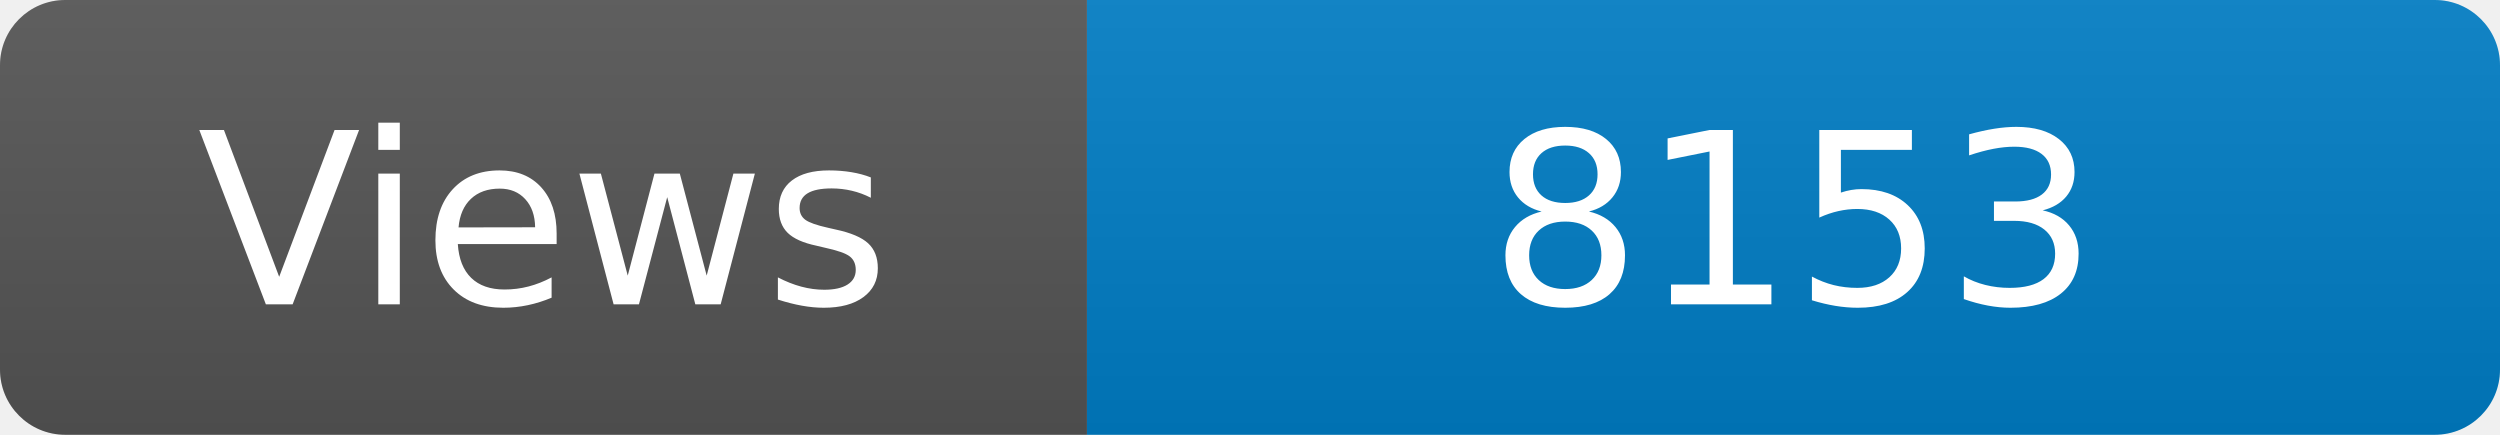
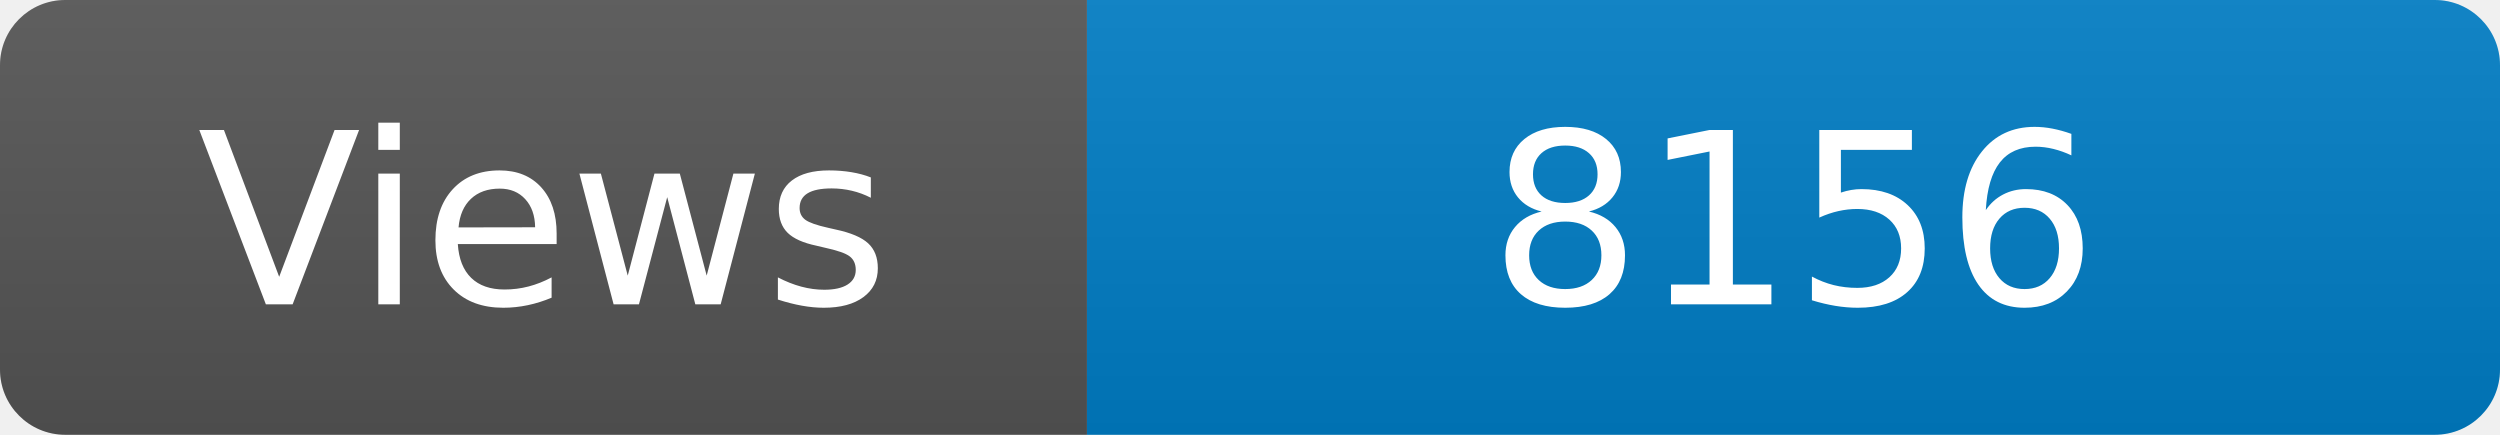
<svg xmlns="http://www.w3.org/2000/svg" width="115" height="20" role="img" aria-label="Maintained?: yes">
  <linearGradient id="s" x2="0" y2="100%">
    <stop offset="0" stop-color="#bbb" stop-opacity=".1" />
    <stop offset="1" stop-opacity=".1" />
  </linearGradient>
  <clipPath id="r">
    <rect width="115" height="20" rx="3" fill="#fff" />
  </clipPath>
  <g clip-path="url(#r)">
    <rect width="50" height="20" fill="#555" />
    <rect x="50" width="160" height="20" fill="#007ec6" />
    <rect width="115" height="20" fill="url(#s)" />
  </g>
  <g fill="#fff" text-anchor="middle" font-family="Verdana,Geneva,DejaVu Sans,sans-serif" font-size="110">
    <text x="250" y="140" transform="scale(.1)" fill="#fff">Views</text>
-     <text x="825" y="140" transform="scale(.1)" fill="#fff">8153</text>
+     <text x="825" y="140" transform="scale(.1)" fill="#fff">8156</text>
  </g>
</svg>
